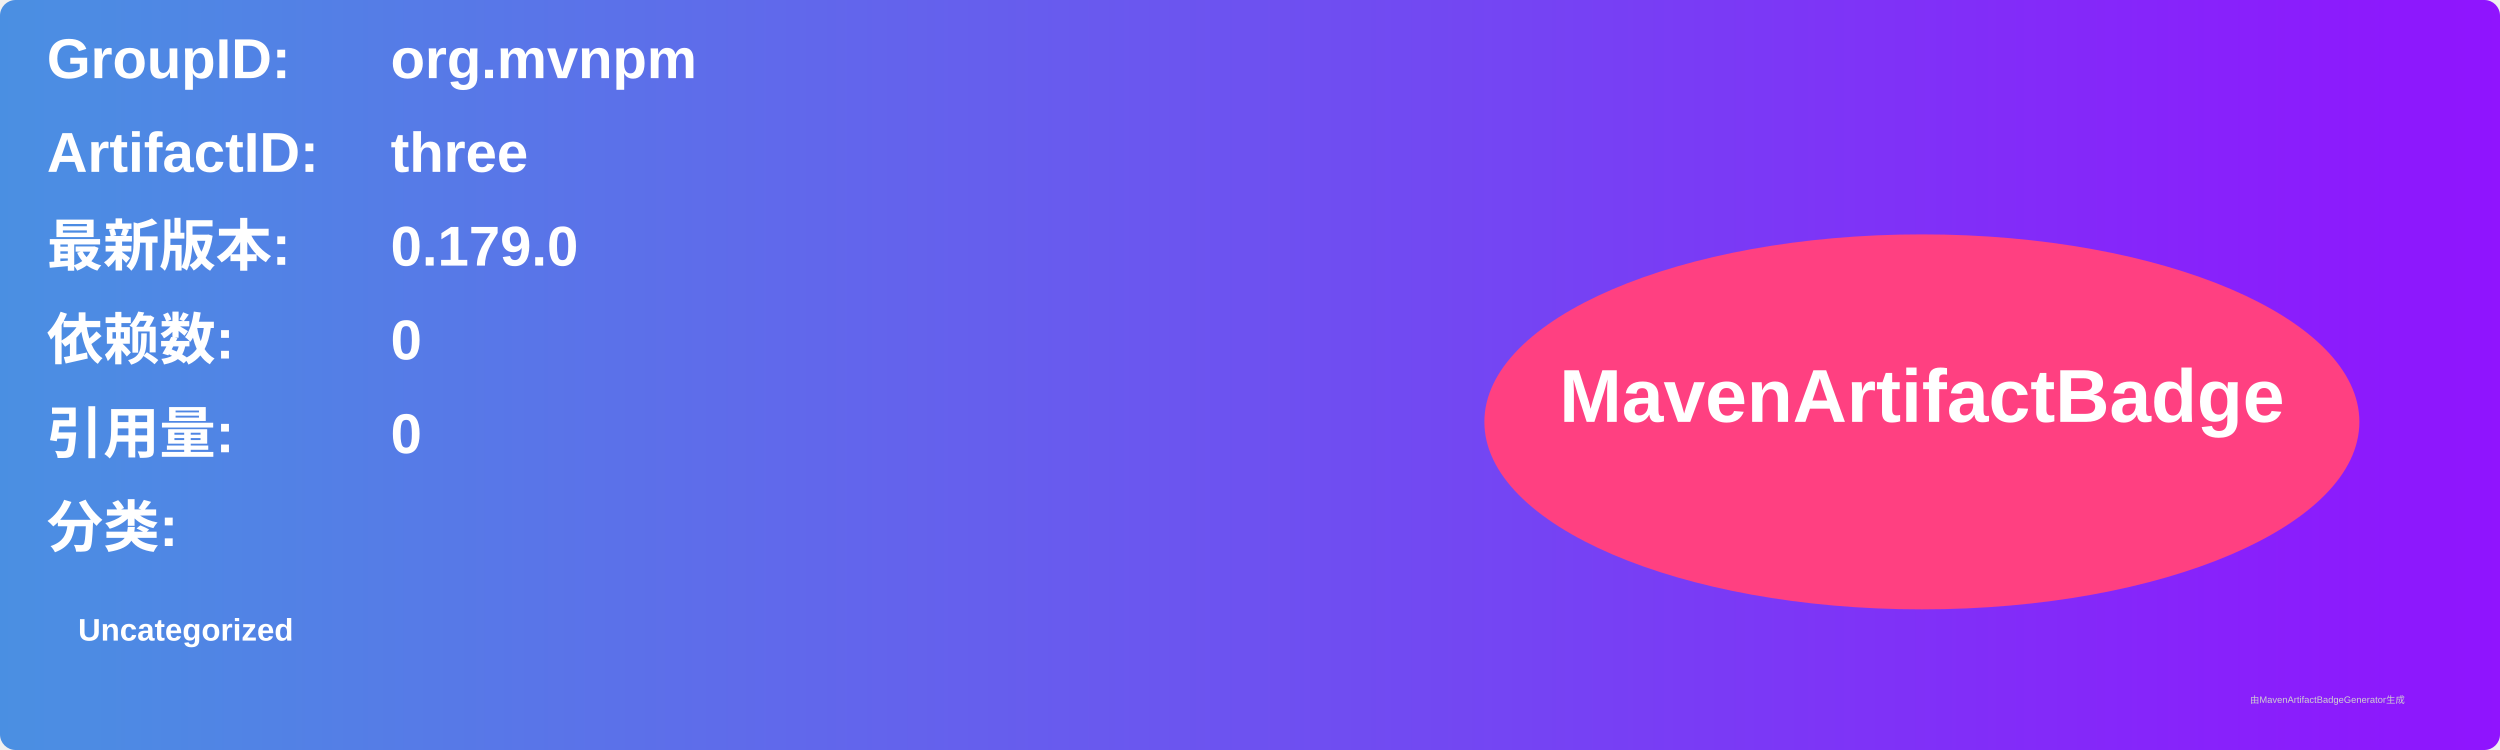
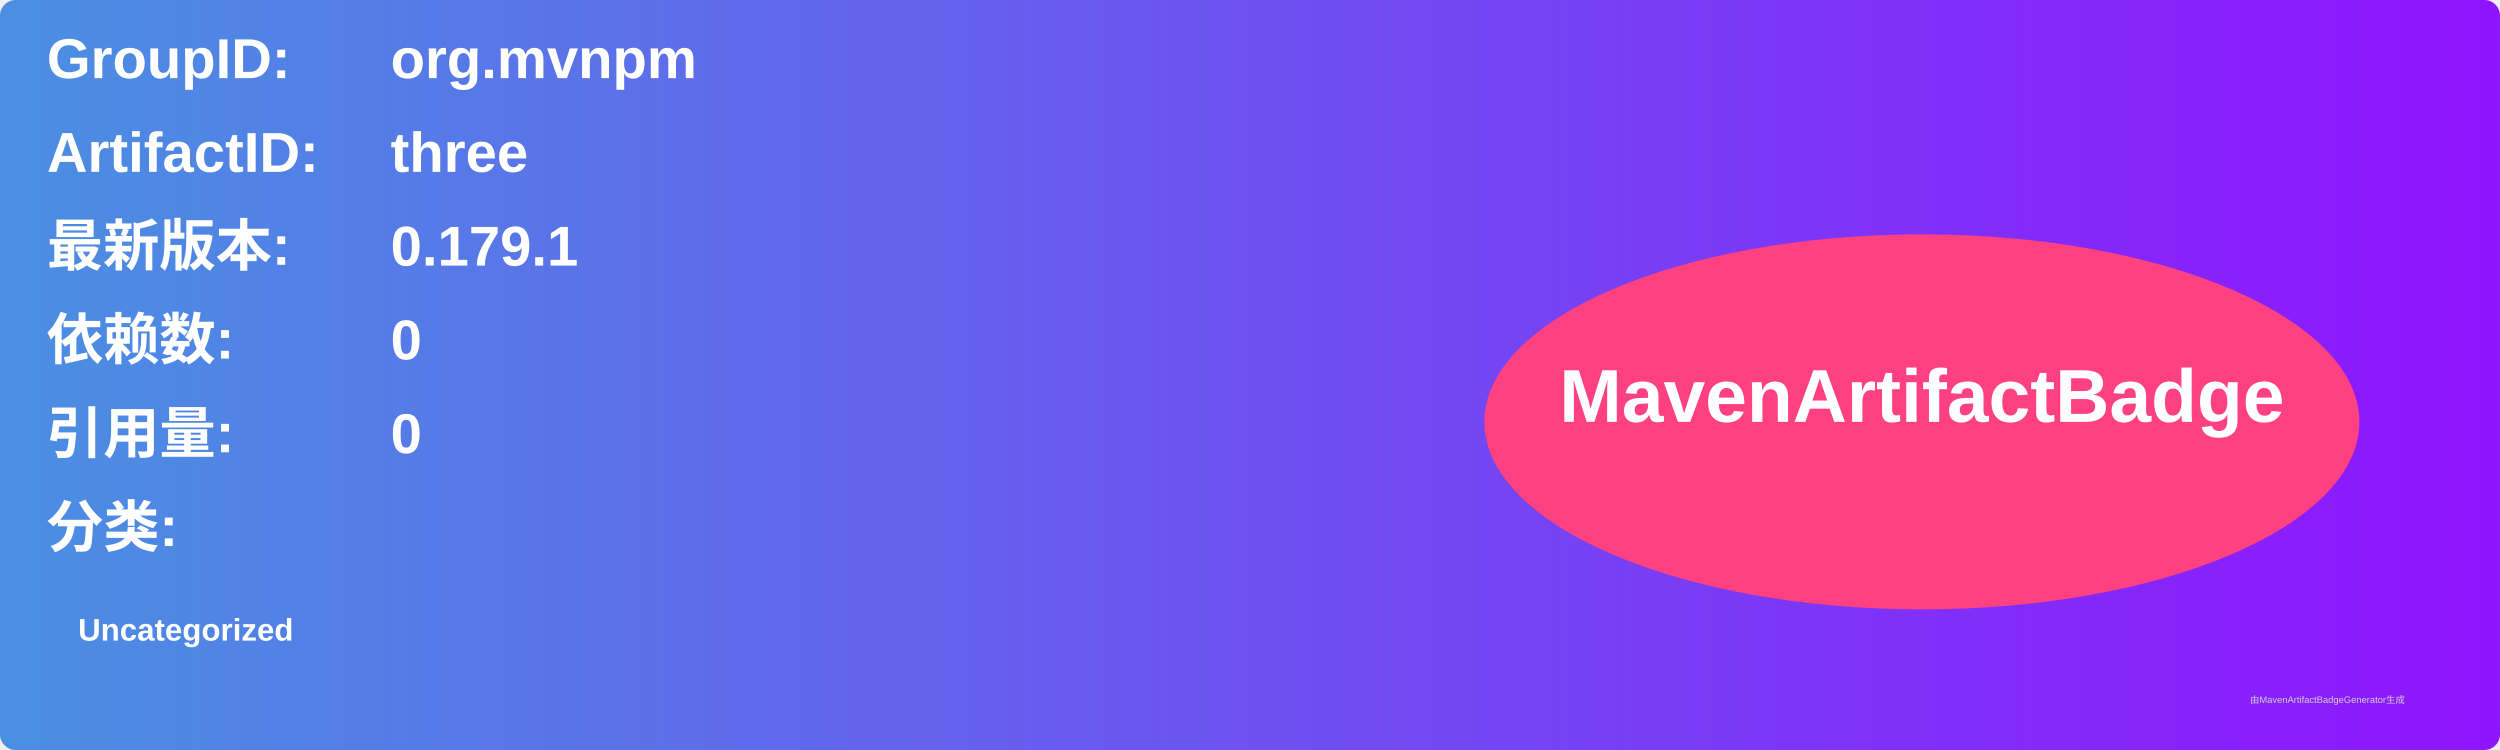
<svg xmlns="http://www.w3.org/2000/svg" width="800" height="240" viewBox="0 0 800 240">
  <linearGradient id="grad" x1="0%" y1="0%" x2="100%" y2="0%">
    <stop offset="0%" stop-color="#4a90e2" />
    <stop offset="100%" stop-color="#9013fe" />
  </linearGradient>
  <rect width="100%" height="100%" rx="5" ry="5" fill="url(#grad)" />
  <g transform="translate(15, 15)">
    <text x="0" y="10" font-family="Arial" font-size="18" fill="white" font-weight="bold" width="260">GroupID:</text>
    <text x="110" y="10" font-family="Arial" font-size="18" fill="white" font-weight="bold" width="460">org.mvnpm</text>
    <text x="0" y="40" font-family="Arial" font-size="18" fill="white" font-weight="bold" width="260">ArtifactID:</text>
    <text x="110" y="40" font-family="Arial" font-size="18" fill="white" font-weight="bold" width="460">three</text>
    <text x="0" y="70" font-family="Arial" font-size="18" fill="white" font-weight="bold">最新版本:</text>
    <text x="110" y="70" font-family="Arial" font-size="18" fill="white" font-weight="bold">
-       <tspan font-weight="bold">0.179.0</tspan>
+       <tspan font-weight="bold">0.179.1</tspan>
    </text>
    <text x="0" y="100" font-family="Arial" font-size="18" fill="white" font-weight="bold">依赖数: </text>
    <text x="110" y="100" font-family="Arial" font-size="18" fill="white">
      <tspan font-weight="bold">0</tspan>
    </text>
    <text x="0" y="130" font-family="Arial" font-size="18" fill="white" font-weight="bold">引用量: </text>
    <text x="110" y="130" font-family="Arial" font-size="18" fill="white">
      <tspan font-weight="bold">0</tspan>
    </text>
    <text x="0" y="160" font-family="Arial" font-size="18" fill="white" font-weight="bold">分类:</text>
    <text x="10" y="190" font-family="Arial" font-size="10" fill="white">
      <tspan font-weight="bold">Uncategorized</tspan>
    </text>
    <ellipse cx="600" cy="120" rx="140" ry="60" fill="#ff4081" />
    <text x="600" y="120" text-anchor="middle" font-family="Arial" font-size="24" fill="white" font-weight="bold">MavenArtifactBadge</text>
  </g>
  <text x="720" y="225" font-family="Arial" font-size="3" fill="#d0d0d0">由MavenArtifactBadgeGenerator生成</text>
</svg>
